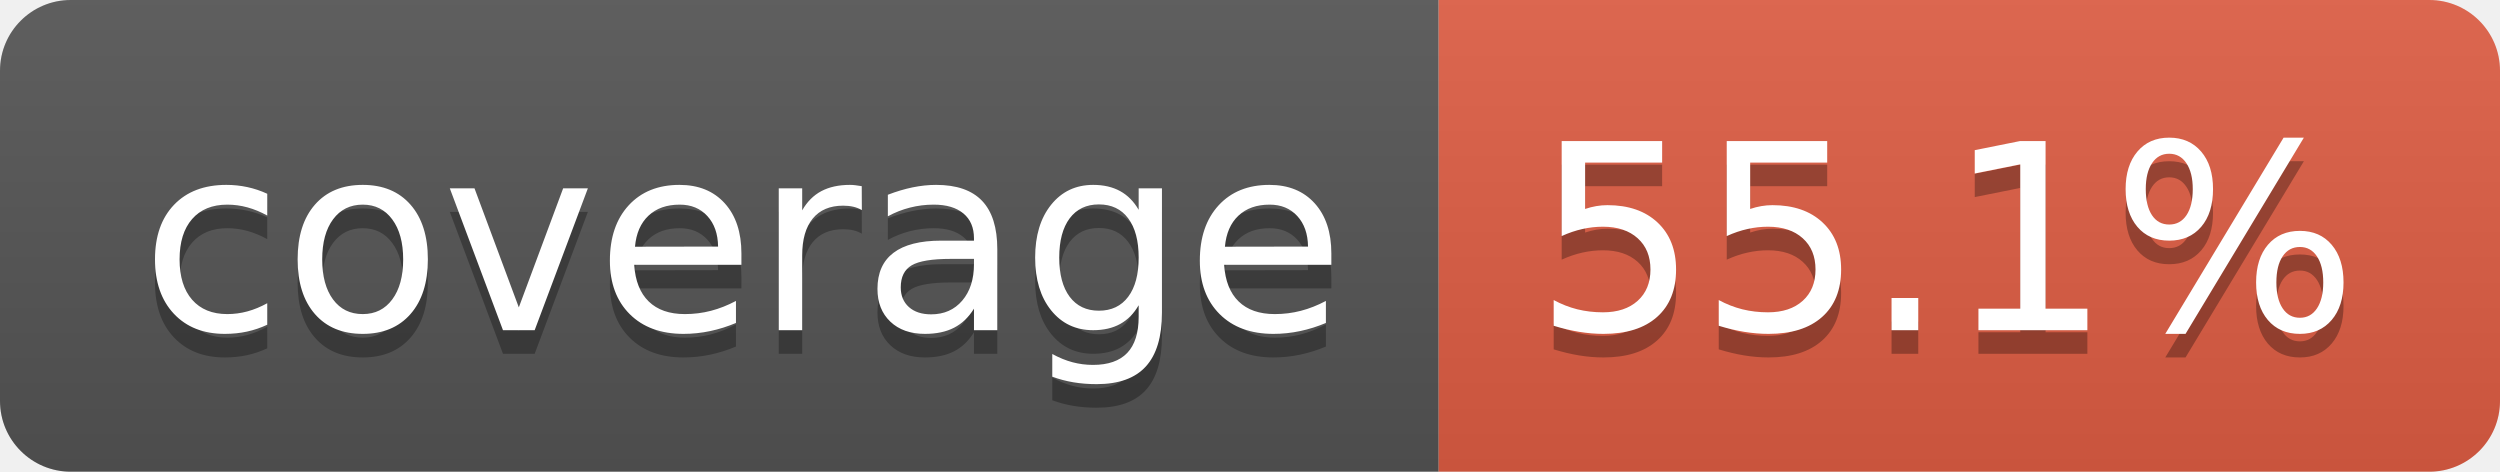
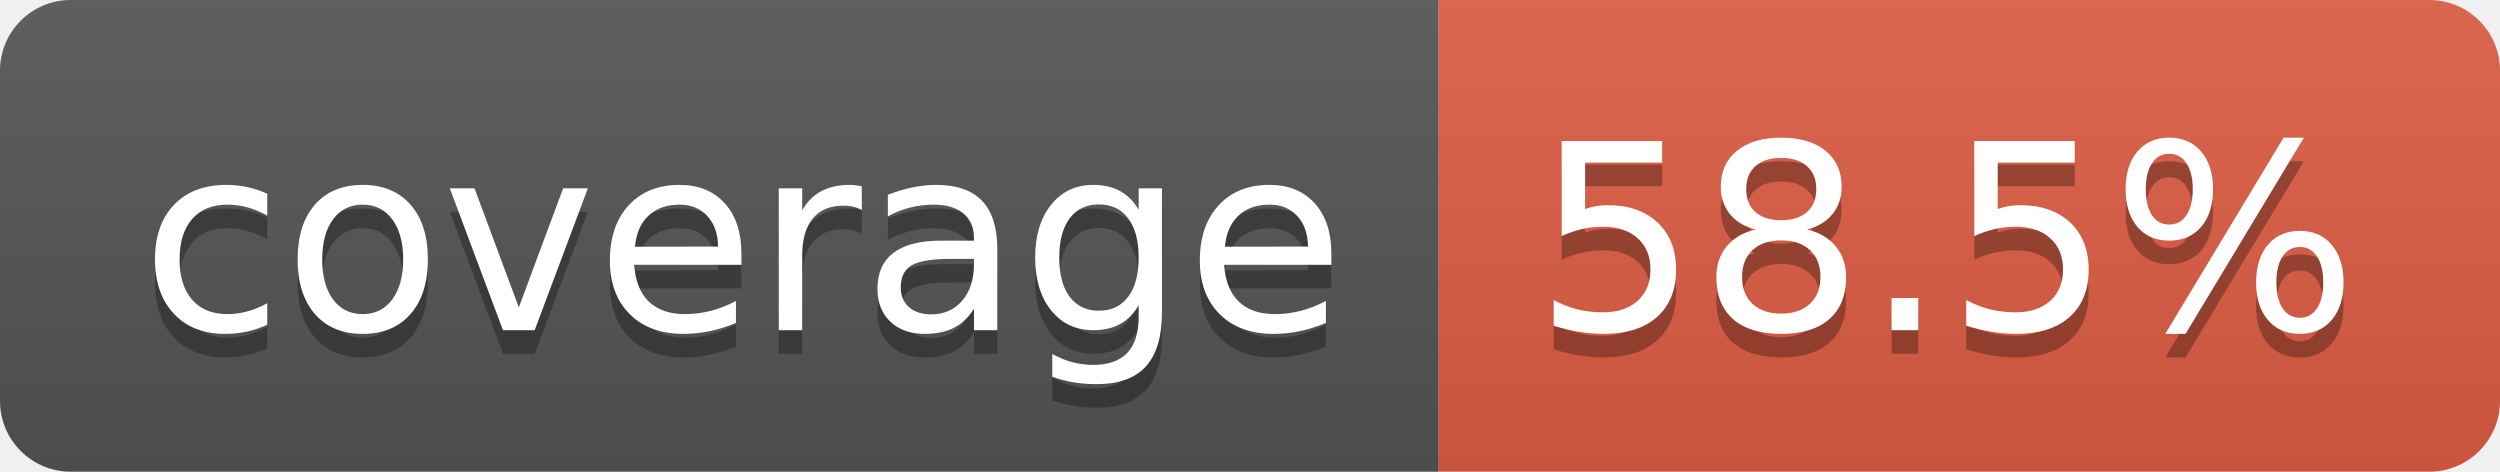
- <svg xmlns="http://www.w3.org/2000/svg" width="106" height="20" role="img" aria-label="coverage: 55.1%">
+ <svg xmlns="http://www.w3.org/2000/svg" width="106" height="20" role="img" aria-label="coverage: 58.5%">
  <linearGradient id="s" x2="0" y2="100%">
    <stop offset="0" stop-color="#bbb" stop-opacity=".1" />
    <stop offset="1" stop-opacity=".1" />
  </linearGradient>
  <clipPath id="r">
    <rect width="106" height="20" rx="3" fill="#fff" />
  </clipPath>
  <g clip-path="url(#r)">
    <rect width="61" height="20" fill="#555" />
    <rect x="61" width="45" height="20" fill="#e05d44" />
    <rect width="106" height="20" fill="url(#s)" />
  </g>
  <g fill="#fff" text-anchor="middle" font-family="Verdana,Geneva,DejaVu Sans,sans-serif" text-rendering="geometricPrecision" font-size="110">
    <text aria-hidden="true" x="315" y="150" fill="#010101" fill-opacity=".3" transform="scale(.1)" textLength="510">coverage</text>
    <text x="315" y="140" transform="scale(.1)" fill="#fff" textLength="510">coverage</text>
-     <text aria-hidden="true" x="825" y="150" fill="#010101" fill-opacity=".3" transform="scale(.1)" textLength="350">55.1%</text>
-     <text x="825" y="140" transform="scale(.1)" fill="#fff" textLength="350">55.1%</text>
+     <text aria-hidden="true" x="825" y="150" fill="#010101" fill-opacity=".3" transform="scale(.1)" textLength="350">58.5%</text>
+     <text x="825" y="140" transform="scale(.1)" fill="#fff" textLength="350">58.5%</text>
  </g>
</svg>
